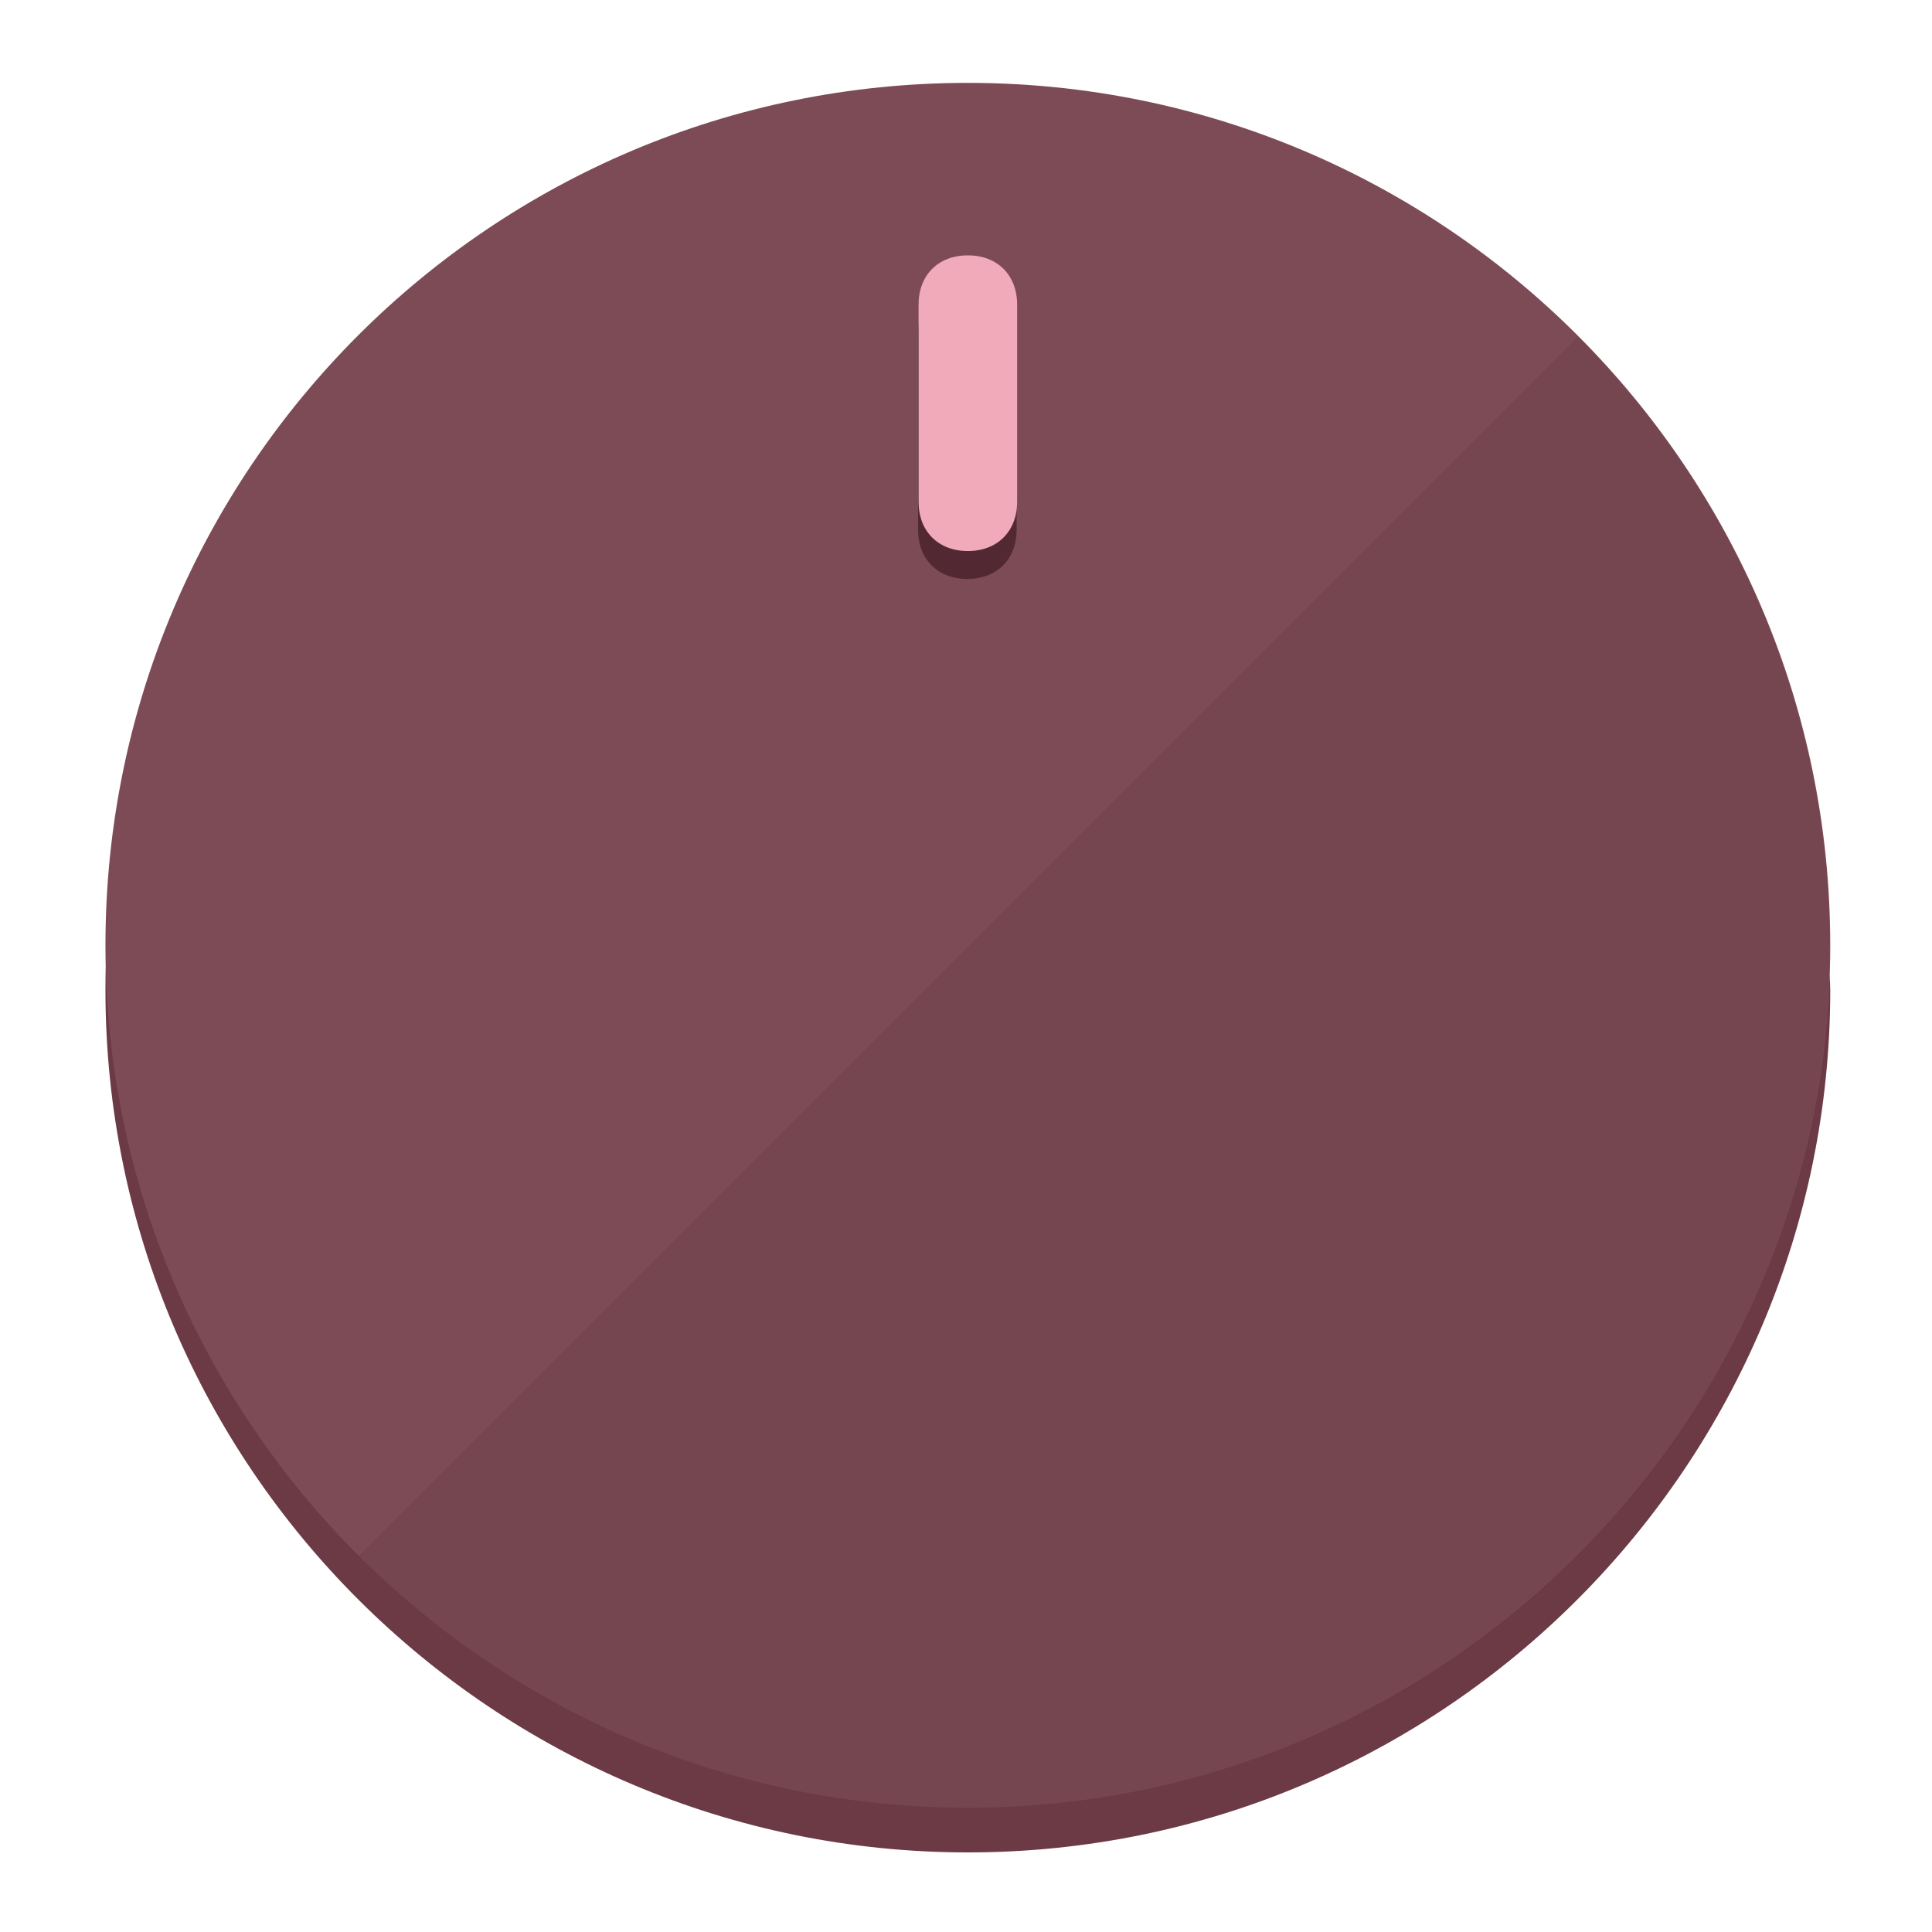
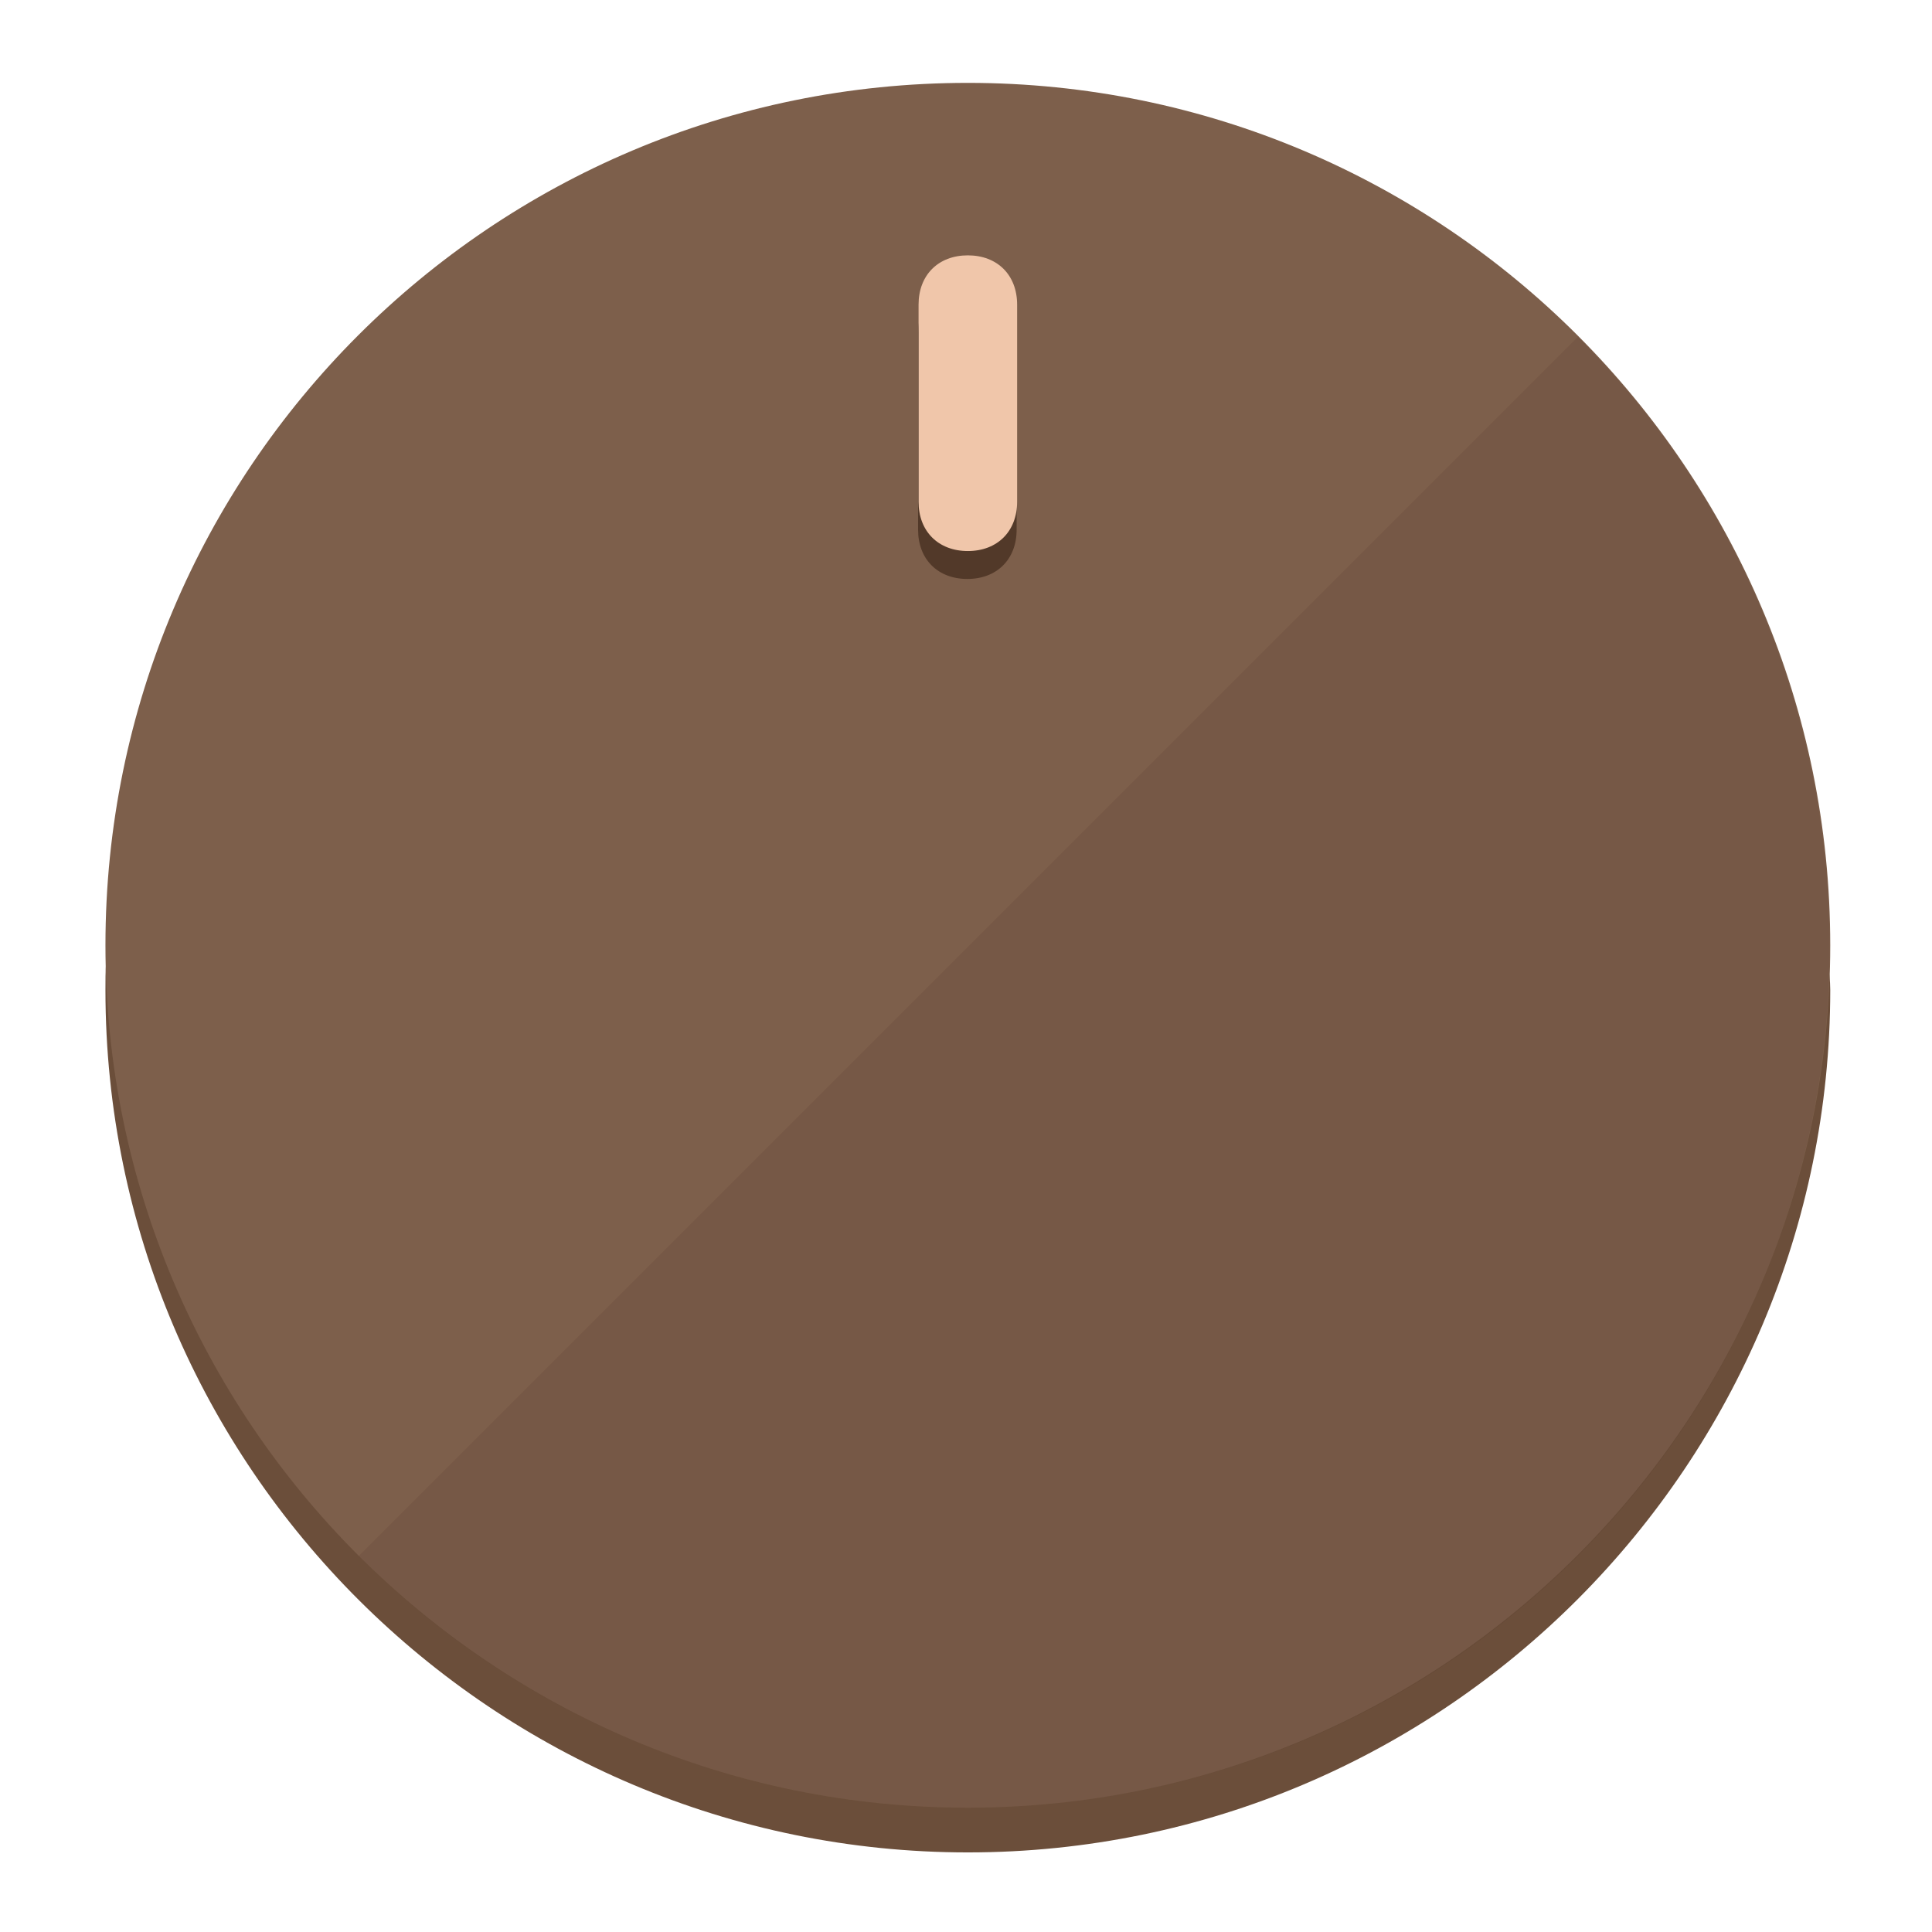
<svg xmlns="http://www.w3.org/2000/svg" height="120px" width="120px" version="1.1" id="Layer_1" viewBox="0 0 496.8 496.8" xml:space="preserve">
  <defs id="defs23" />
  <g id="g3158">
-     <path style="display:inline;fill:#6B3A45;fill-opacity:1;stroke-width:1.584" d="m 248.875,445.92 c 116.582,0 212.89,-91.238 220.493,-205.286 0,5.069 1.267,8.87 1.267,13.939 0,121.651 -98.842,221.76 -221.76,221.76 -121.651,0 -221.76,-98.842 -221.76,-221.76 0,-5.069 0,-8.87 1.267,-13.939 7.603,114.048 103.91,205.286 220.493,205.286 z" id="path8" />
-     <circle style="display:inline;fill:#7D4B56;fill-opacity:1;stroke-width:1.584" cx="248.875" cy="243.071" r="221.76" id="circle12" />
-     <path style="display:inline;fill:#522932;fill-opacity:0.154;stroke-width:1.587" d="m 405.744,86.606 c 86.308,86.308 86.308,227.193 0,313.5 -86.308,86.308 -227.193,86.308 -313.5,0" id="path14" />
+     <path style="display:inline;fill:#6B4E3A;fill-opacity:1;stroke-width:1.584" d="m 248.875,445.92 c 116.582,0 212.89,-91.238 220.493,-205.286 0,5.069 1.267,8.87 1.267,13.939 0,121.651 -98.842,221.76 -221.76,221.76 -121.651,0 -221.76,-98.842 -221.76,-221.76 0,-5.069 0,-8.87 1.267,-13.939 7.603,114.048 103.91,205.286 220.493,205.286 z" id="path8" />
+     <circle style="display:inline;fill:#7D5F4B;fill-opacity:1;stroke-width:1.584" cx="248.875" cy="243.071" r="221.76" id="circle12" />
+     <path style="display:inline;fill:#523929;fill-opacity:0.154;stroke-width:1.587" d="m 405.744,86.606 c 86.308,86.308 86.308,227.193 0,313.5 -86.308,86.308 -227.193,86.308 -313.5,0" id="path14" />
  </g>
  <g id="g3198">
    <circle style="display:none;fill:#000000;fill-opacity:0;stroke-width:1.584" cx="248.467" cy="243.582" r="221.76" id="circle12-3" />
-     <path style="display:inline;fill:#522932;fill-opacity:1;stroke-width:1.584" d="m 261.42,136.204 c 0,7.603 -5.069,12.672 -12.672,12.672 v 0 c -7.603,0 -12.672,-5.069 -12.672,-12.672 l -1e-5,-50.688 c 3e-5,-7.603 5.069,-12.672 12.672,-12.672 v 0 c 7.603,-1.4e-5 12.672,5.069 12.672,12.672 z" id="path3789" />
-     <path style="display:inline;fill:#F0AAB9;stroke-width:1.584" d="m 261.547,129.023 c -10e-6,7.603 -5.069,12.672 -12.672,12.672 v 0 c -7.603,1e-5 -12.672,-5.069 -12.672,-12.672 l 10e-6,-50.688 c -10e-6,-7.603 5.069,-12.672 12.672,-12.672 v 0 c 7.603,-3e-6 12.672,5.069 12.672,12.672 z" id="path915" />
+     <path style="display:inline;fill:#523929;fill-opacity:1;stroke-width:1.584" d="m 261.42,136.204 c 0,7.603 -5.069,12.672 -12.672,12.672 v 0 c -7.603,0 -12.672,-5.069 -12.672,-12.672 l -1e-5,-50.688 c 3e-5,-7.603 5.069,-12.672 12.672,-12.672 v 0 c 7.603,-1.4e-5 12.672,5.069 12.672,12.672 z" id="path3789" />
+     <path style="display:inline;fill:#F0C6AA;stroke-width:1.584" d="m 261.547,129.023 c -10e-6,7.603 -5.069,12.672 -12.672,12.672 v 0 c -7.603,1e-5 -12.672,-5.069 -12.672,-12.672 l 10e-6,-50.688 c -10e-6,-7.603 5.069,-12.672 12.672,-12.672 v 0 c 7.603,-3e-6 12.672,5.069 12.672,12.672 z" id="path915" />
  </g>
</svg>
